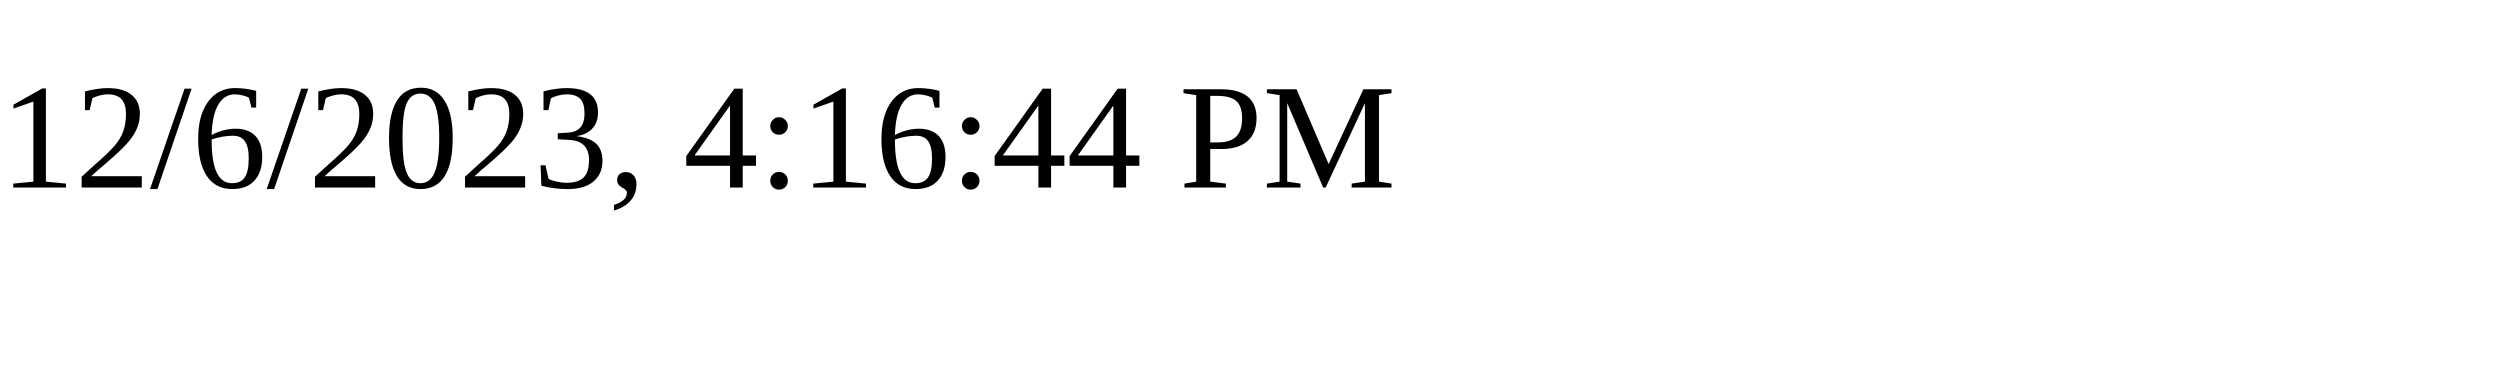
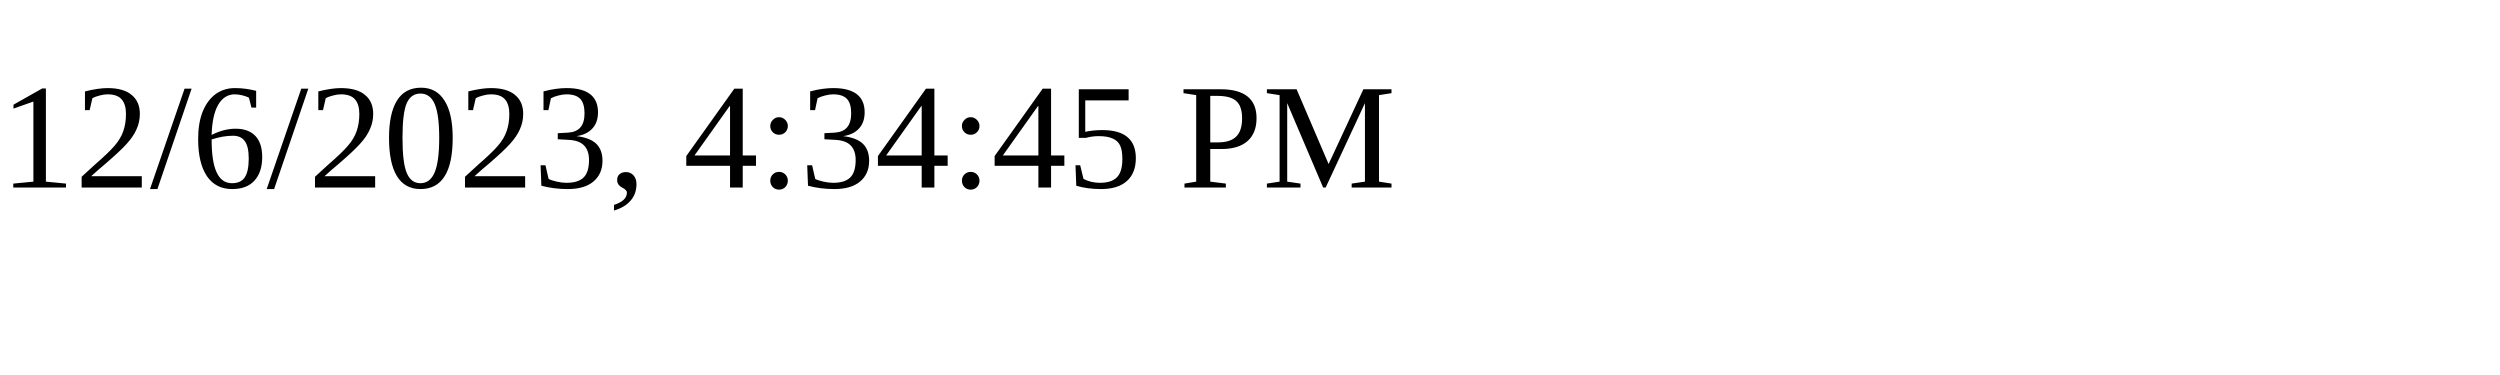
<svg xmlns="http://www.w3.org/2000/svg" height="30" width="200">
-   <text x="0" y="15">12/6/2023, 4:16:44 PM</text>
+   <text x="0" y="15">12/6/2023, 4:34:45 PM</text>
</svg>
